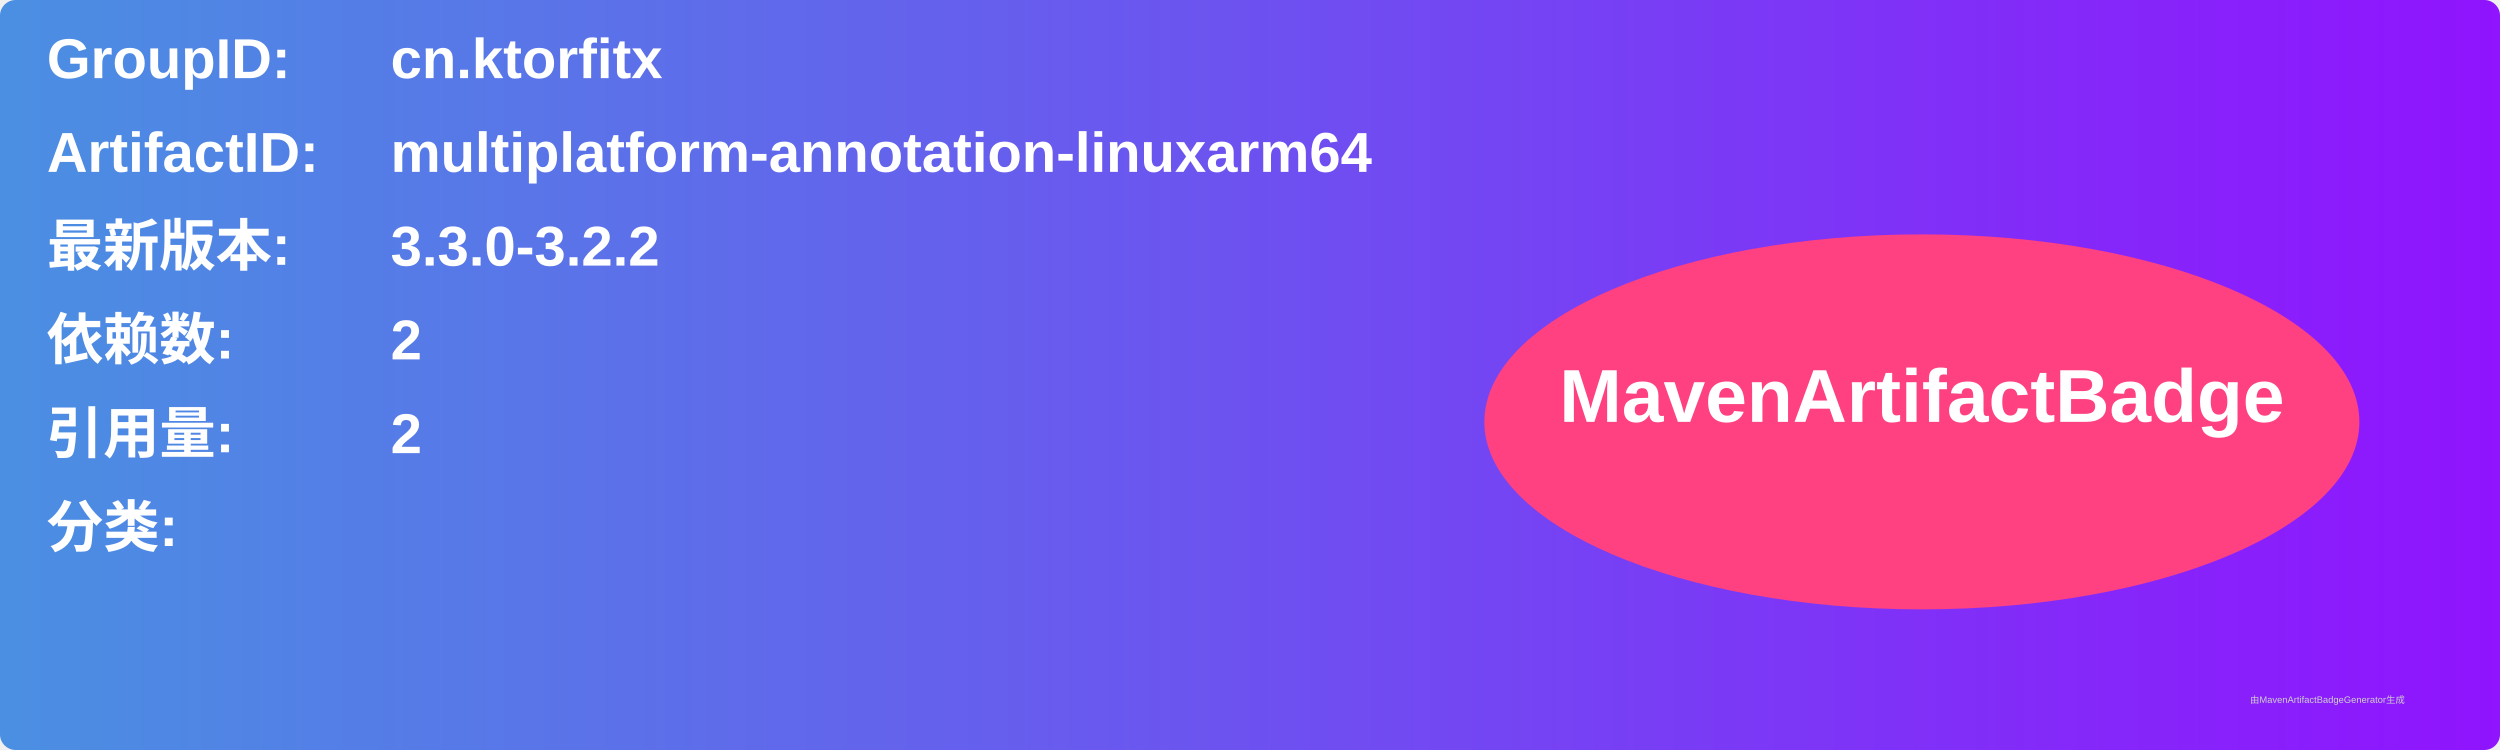
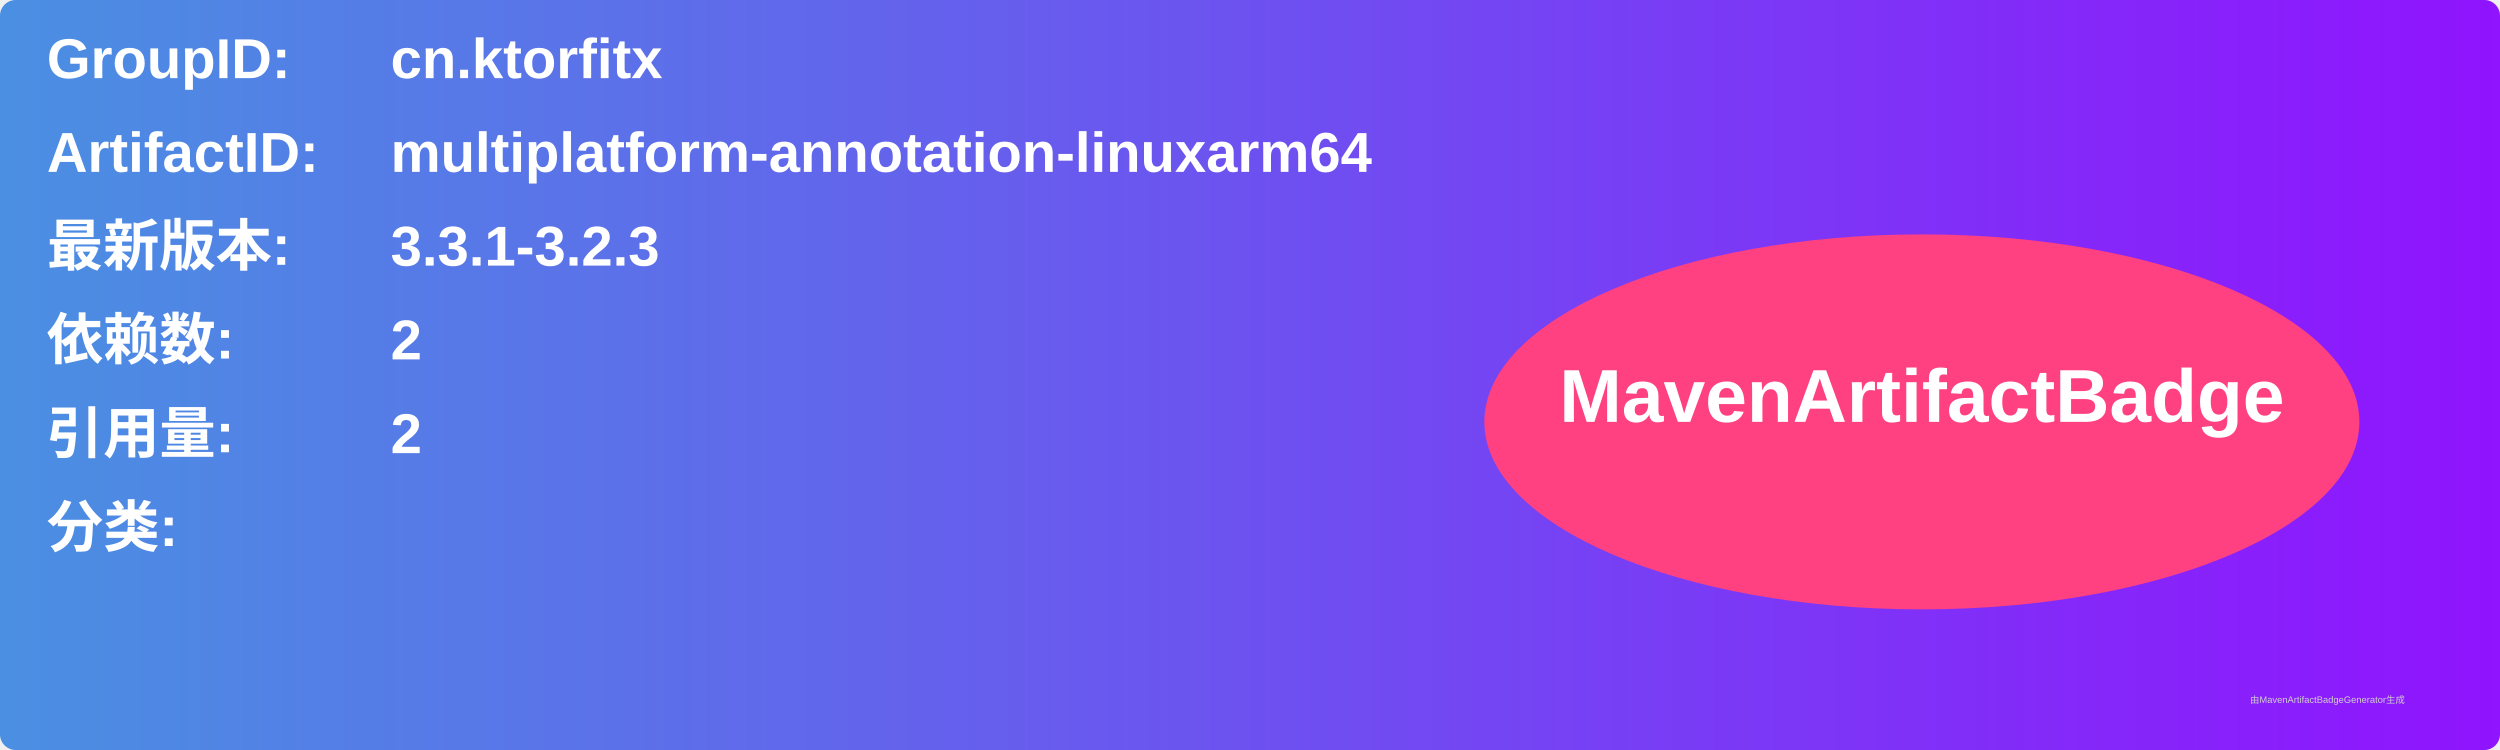
<svg xmlns="http://www.w3.org/2000/svg" width="800" height="240" viewBox="0 0 800 240">
  <linearGradient id="grad" x1="0%" y1="0%" x2="100%" y2="0%">
    <stop offset="0%" stop-color="#4a90e2" />
    <stop offset="100%" stop-color="#9013fe" />
  </linearGradient>
  <rect width="100%" height="100%" rx="5" ry="5" fill="url(#grad)" />
  <g transform="translate(15, 15)">
    <text x="0" y="10" font-family="Arial" font-size="18" fill="white" font-weight="bold" width="260">GroupID:</text>
    <text x="110" y="10" font-family="Arial" font-size="18" fill="white" font-weight="bold" width="460">cn.ktorfitx</text>
    <text x="0" y="40" font-family="Arial" font-size="18" fill="white" font-weight="bold" width="260">ArtifactID:</text>
    <text x="110" y="40" font-family="Arial" font-size="18" fill="white" font-weight="bold" width="460">multiplatform-annotation-linuxarm64</text>
    <text x="0" y="70" font-family="Arial" font-size="18" fill="white" font-weight="bold">最新版本:</text>
    <text x="110" y="70" font-family="Arial" font-size="18" fill="white" font-weight="bold">
-       <tspan font-weight="bold">3.3.0-3.2.2</tspan>
+       <tspan font-weight="bold">3.3.1-3.2.3</tspan>
    </text>
    <text x="0" y="100" font-family="Arial" font-size="18" fill="white" font-weight="bold">依赖数: </text>
    <text x="110" y="100" font-family="Arial" font-size="18" fill="white">
      <tspan font-weight="bold">2</tspan>
    </text>
    <text x="0" y="130" font-family="Arial" font-size="18" fill="white" font-weight="bold">引用量: </text>
    <text x="110" y="130" font-family="Arial" font-size="18" fill="white">
      <tspan font-weight="bold">2</tspan>
    </text>
    <text x="0" y="160" font-family="Arial" font-size="18" fill="white" font-weight="bold">分类:</text>
    <text x="10" y="190" font-family="Arial" font-size="10" fill="white">
      <tspan font-weight="bold" />
    </text>
    <ellipse cx="600" cy="120" rx="140" ry="60" fill="#ff4081" />
    <text x="600" y="120" text-anchor="middle" font-family="Arial" font-size="24" fill="white" font-weight="bold">MavenArtifactBadge</text>
  </g>
  <text x="720" y="225" font-family="Arial" font-size="3" fill="#d0d0d0">由MavenArtifactBadgeGenerator生成</text>
</svg>
